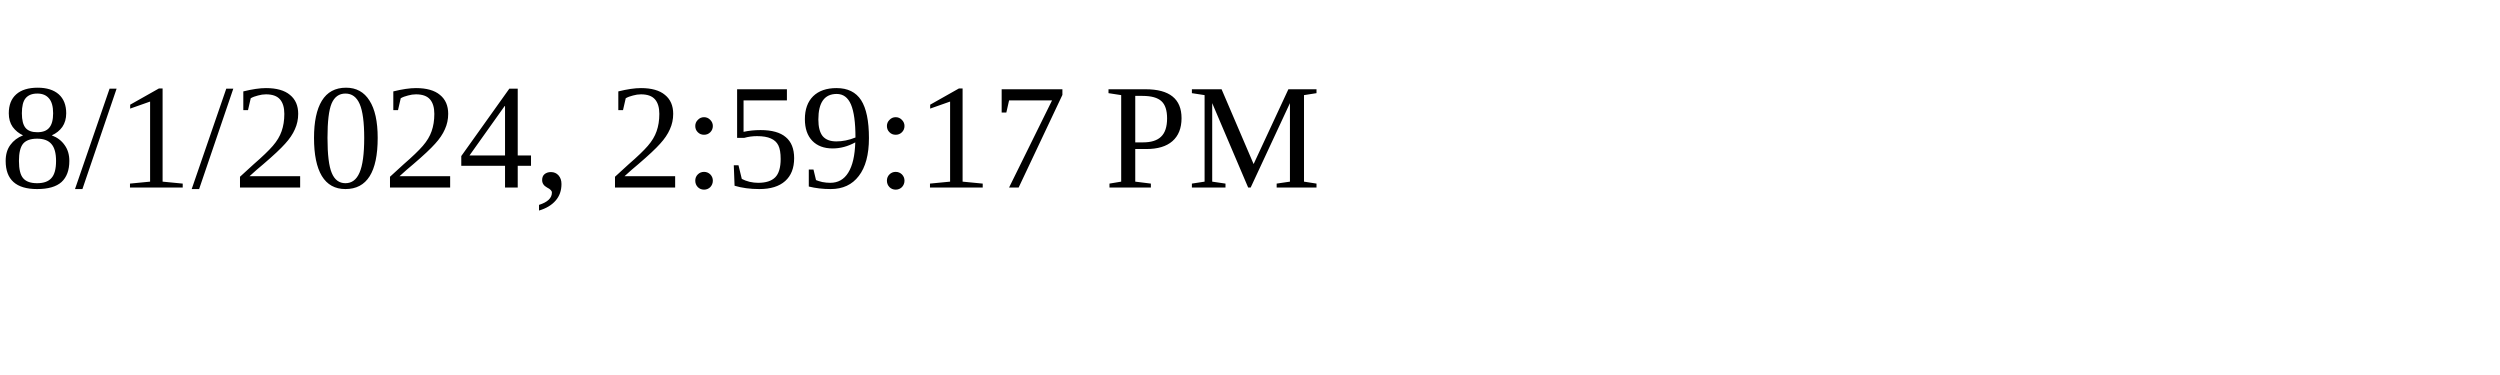
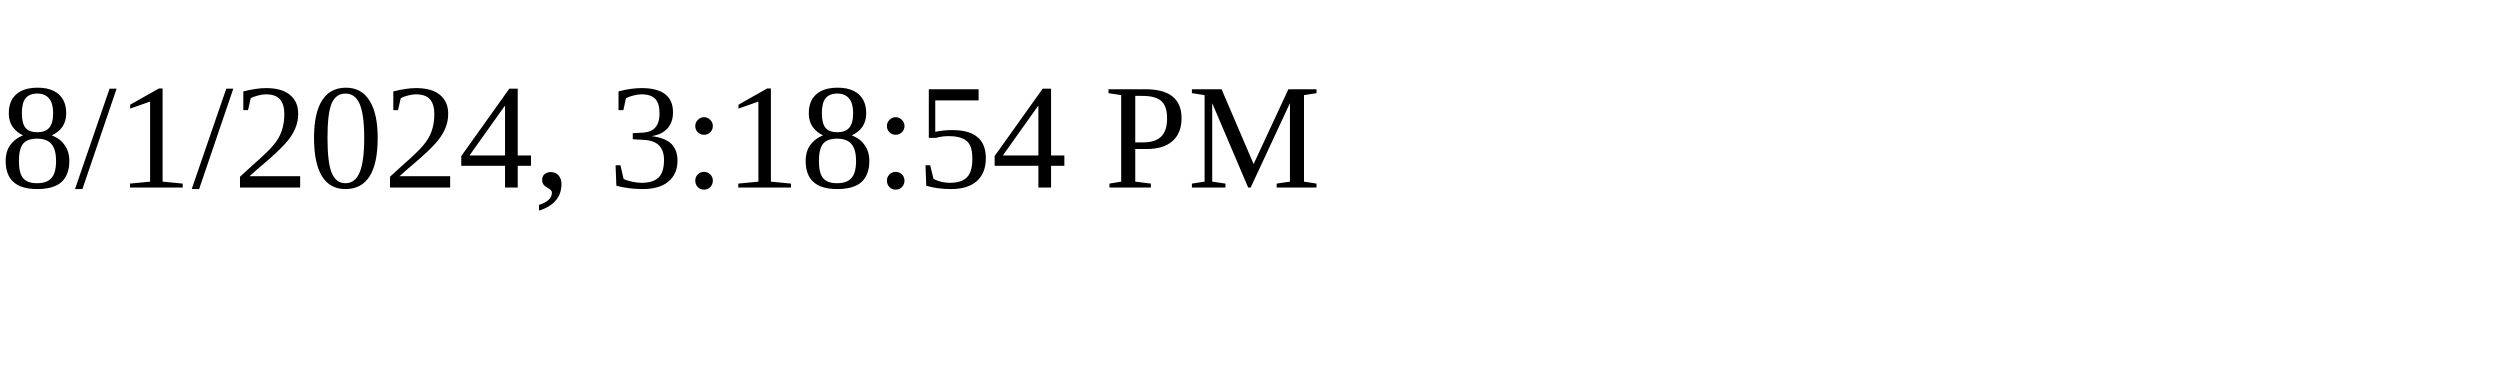
<svg xmlns="http://www.w3.org/2000/svg" height="30" width="200">
-   <text x="0" y="15">8/1/2024, 2:59:17 PM</text>
+   <text x="0" y="15">8/1/2024, 3:18:54 PM</text>
</svg>
